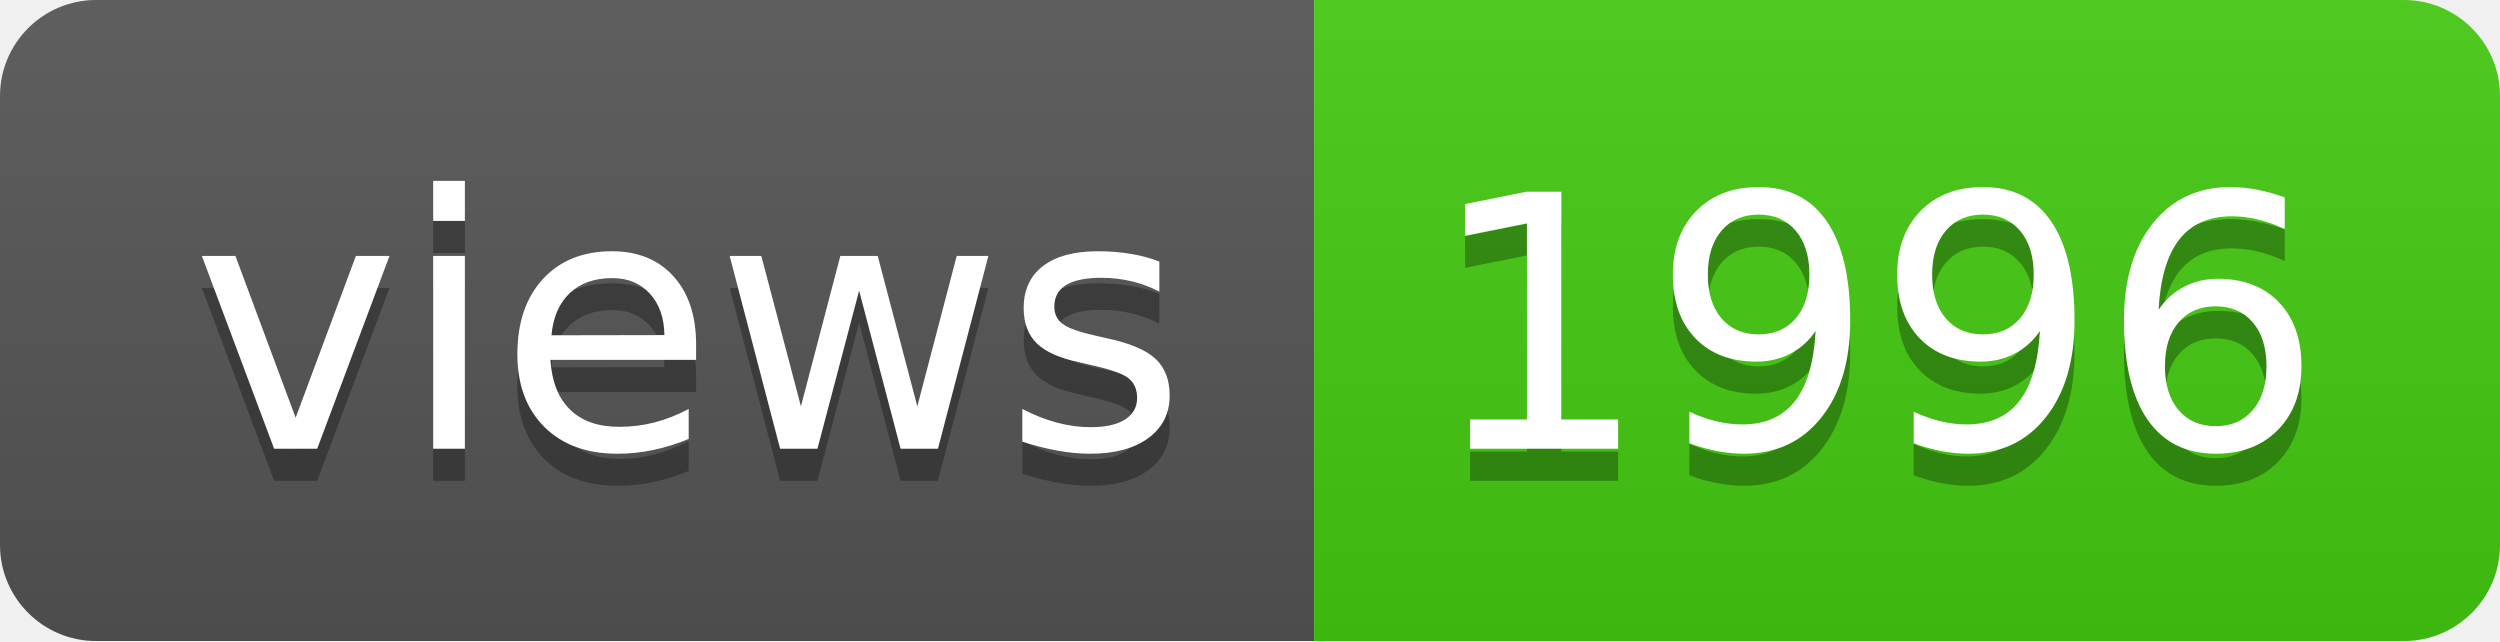
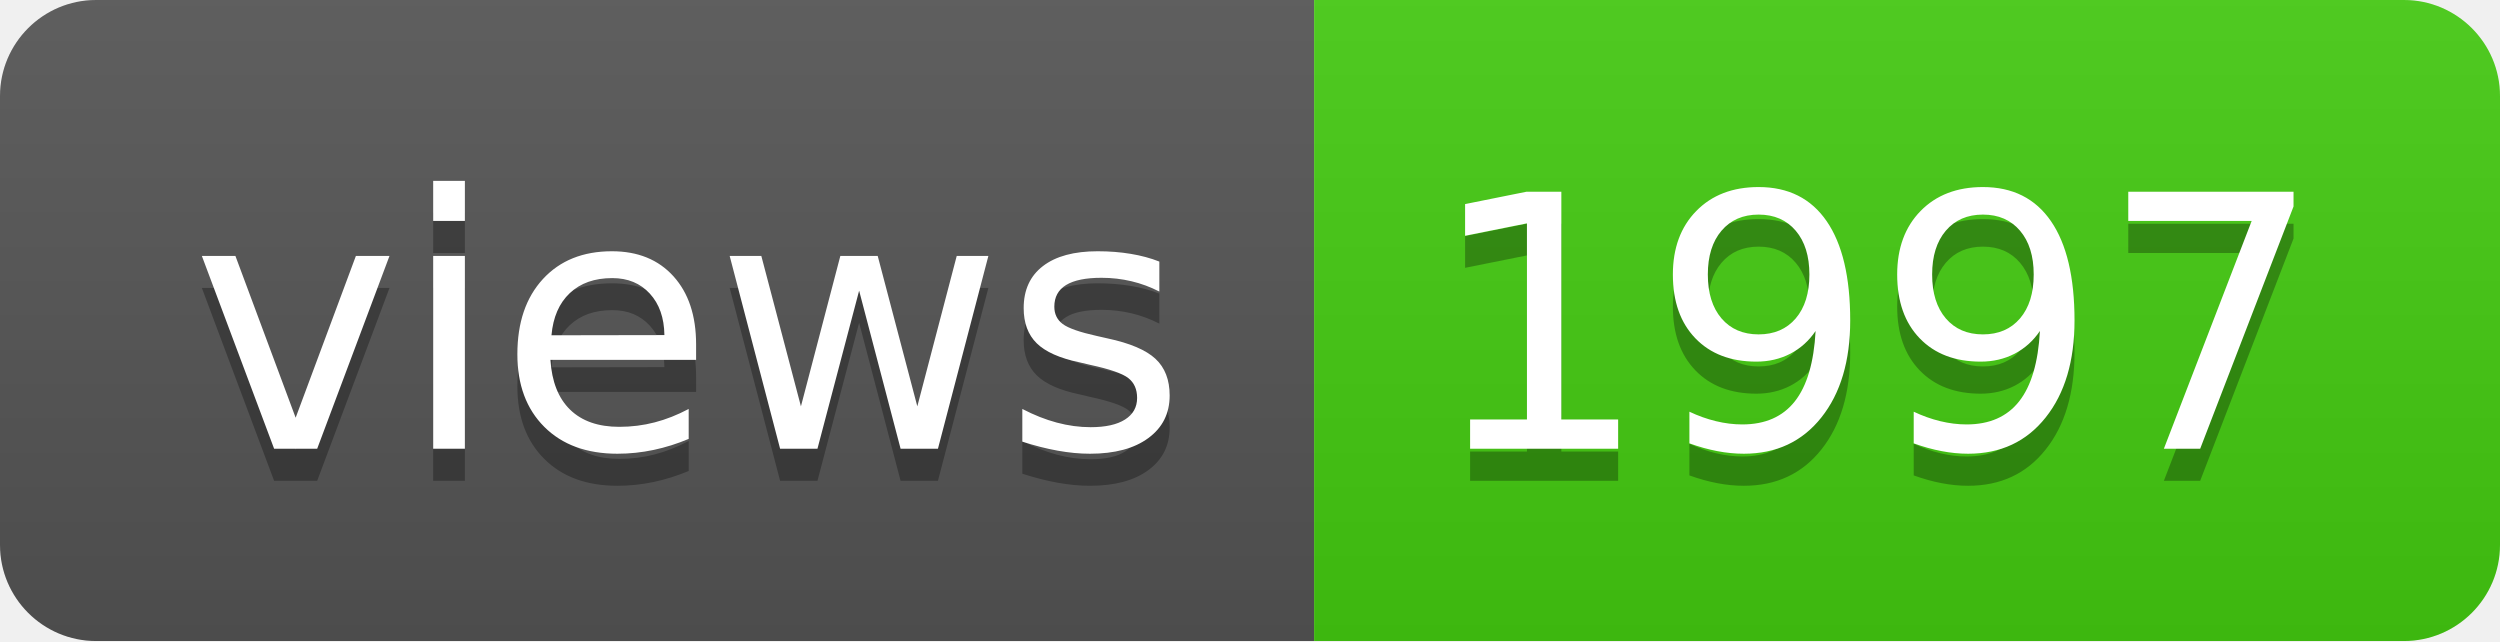
- <svg xmlns="http://www.w3.org/2000/svg" width="78" height="20" role="img" aria-label="views: 1996">
+ <svg xmlns="http://www.w3.org/2000/svg" width="78" height="20" role="img" aria-label="views: 1997">
  <linearGradient id="s" x2="0" y2="100%">
    <stop offset="0" stop-color="#bbb" stop-opacity=".1" />
    <stop offset="1" stop-opacity=".1" />
  </linearGradient>
  <clipPath id="r">
    <rect width="78" height="20" rx="3" fill="#fff" />
  </clipPath>
  <g clip-path="url(#r)">
    <rect width="41" height="20" fill="#555" />
    <rect x="41" width="37" height="20" fill="#4c1" />
    <rect width="78" height="20" fill="url(#s)" />
  </g>
  <g fill="#fff" text-anchor="middle" font-family="Verdana,Geneva,DejaVu Sans,sans-serif" text-rendering="geometricPrecision" font-size="110">
    <text aria-hidden="true" x="215" y="150" fill="#010101" fill-opacity=".3" transform="scale(.1)" textLength="310">views</text>
    <text x="215" y="140" transform="scale(.1)" fill="#fff" textLength="310">views</text>
-     <text aria-hidden="true" x="585" y="150" fill="#010101" fill-opacity=".3" transform="scale(.1)" textLength="270">1996</text>
-     <text x="585" y="140" transform="scale(.1)" fill="#fff" textLength="270">1996</text>
+     <text aria-hidden="true" x="585" y="150" fill="#010101" fill-opacity=".3" transform="scale(.1)" textLength="270">1997</text>
+     <text x="585" y="140" transform="scale(.1)" fill="#fff" textLength="270">1997</text>
  </g>
</svg>
